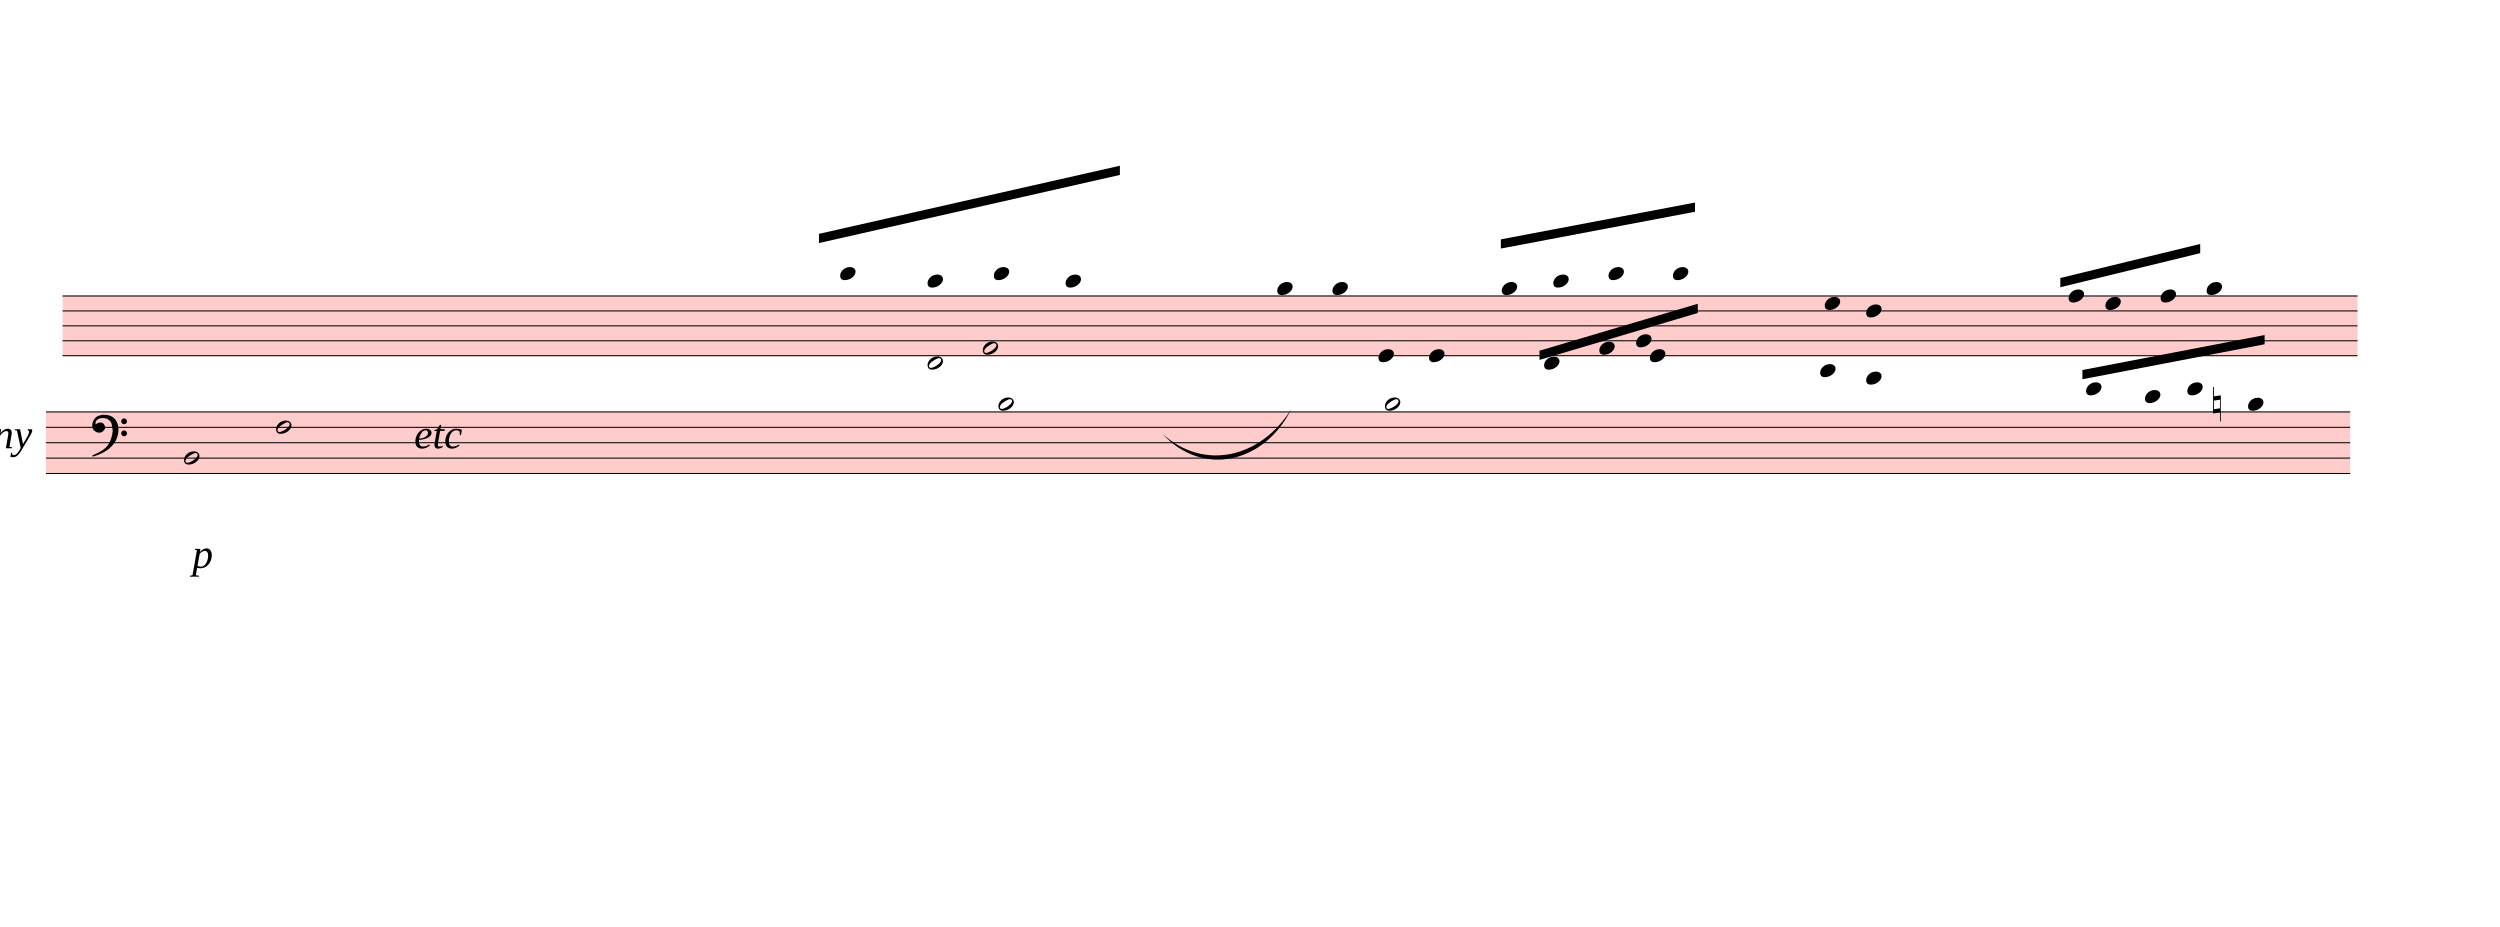
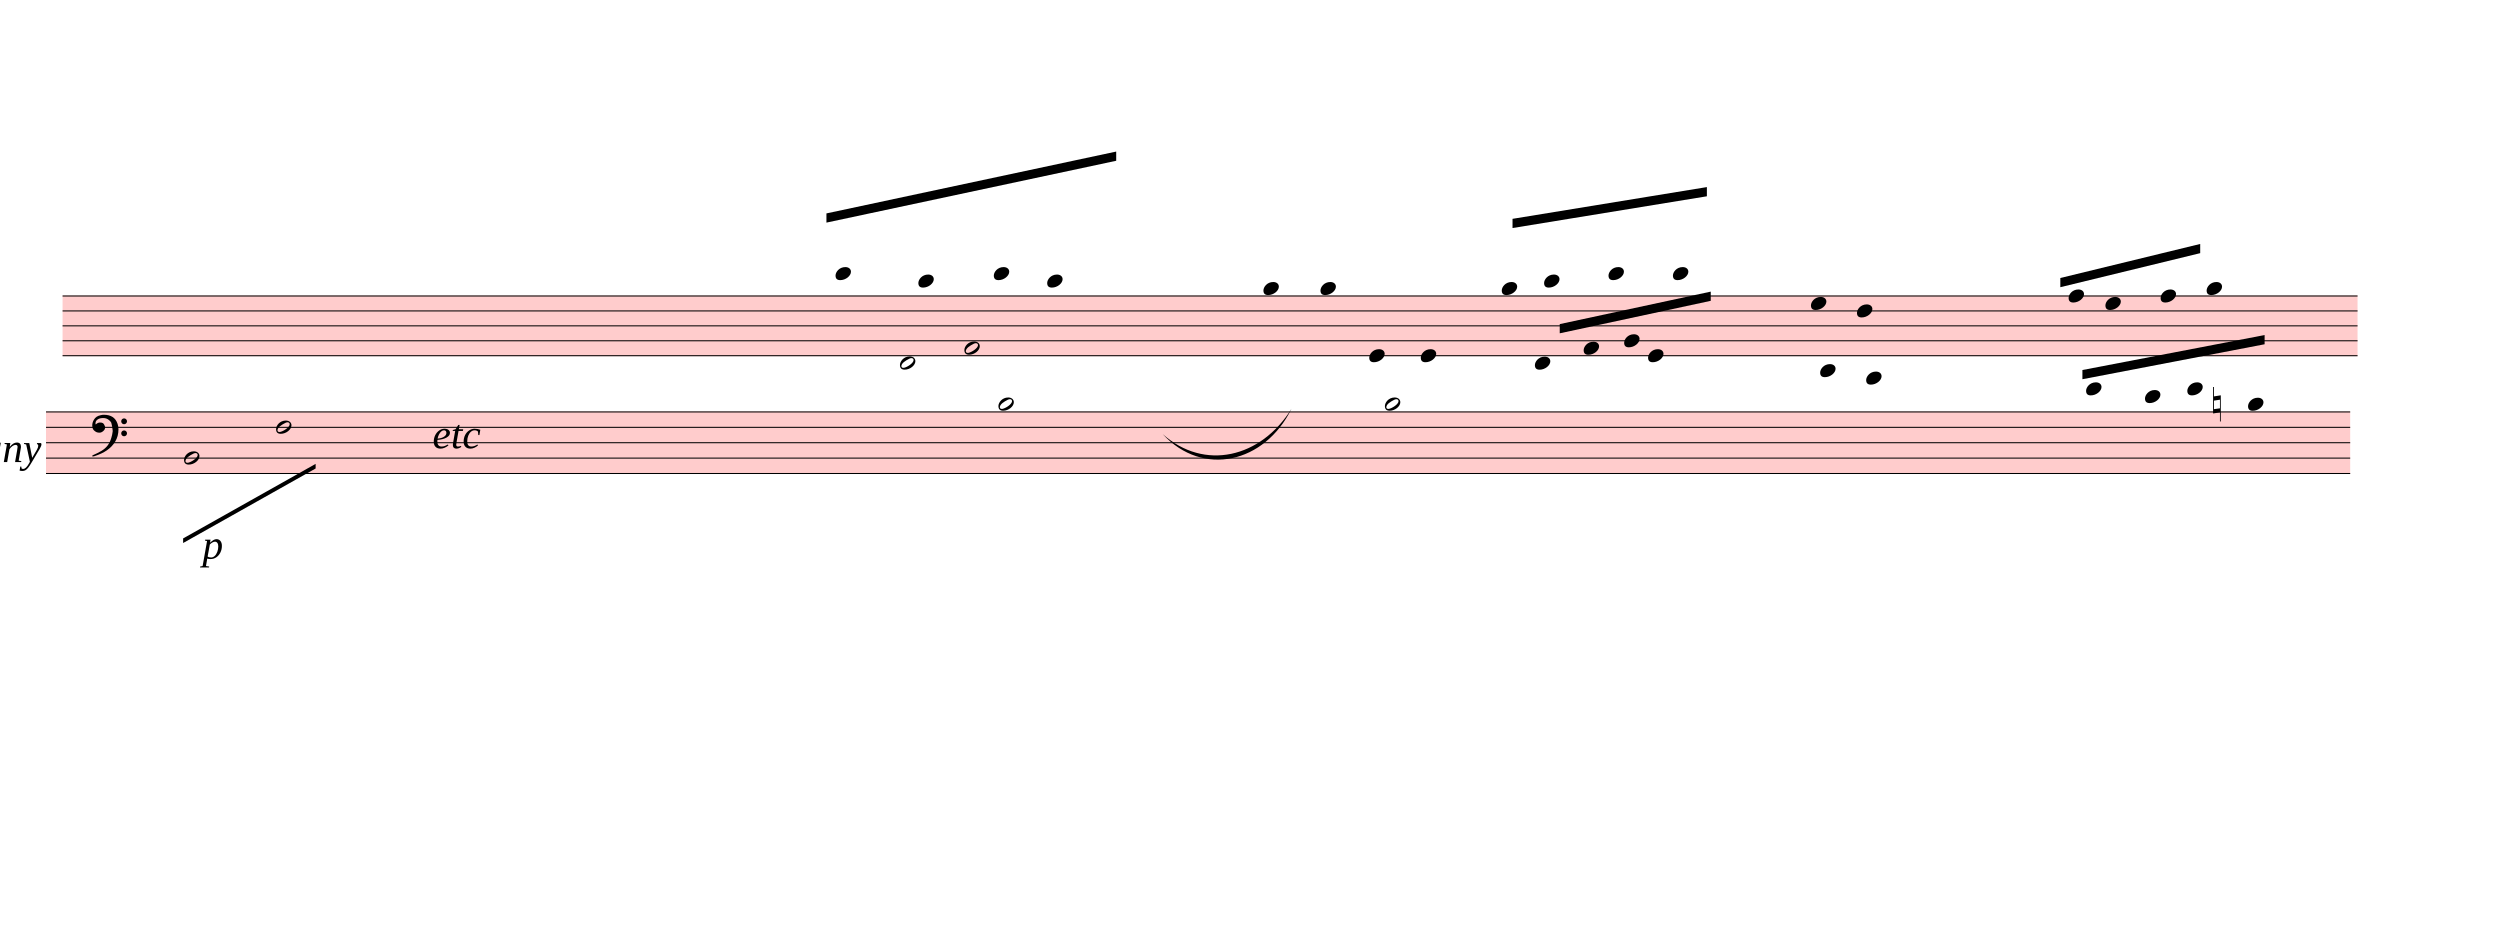
<svg xmlns="http://www.w3.org/2000/svg" viewBox="1305 -1414 24451.2 9064" version="1.1" overflow="visible">
  <defs>
    <style type="text/css">
    /* .staff * {
      fill: #000;
      stroke: #000;
    }

    .deletionBack {
      fill: #00000033;
    } */
  </style>
    <symbol id="sym_notehead_quarter" viewBox="0 0 1000 1000" overflow="inherit">
      <path transform="scale(1,-1)" d="M0 -39c0 68 73 172 200 172c66 0 114 -37 114 -95c0 -84 -106 -171 -218 -171c-64 0 -96 30 -96 94z" />
    </symbol>
    <symbol id="sym_notehead_half" viewBox="0 0 1000 1000" overflow="inherit">
      <path transform="scale(1,-1)" d="M278 64c0 22 -17 39 -43 39c-12 0 -26 -3 -41 -10c-85 -43 -165 -94 -165 -156c5 -25 15 -32 49 -32c67 11 200 95 200 159zM0 -36c0 68 73 174 200 174c66 0 114 -39 114 -97c0 -84 -106 -173 -218 -173c-64 0 -96 32 -96 96z" />
    </symbol>
    <symbol id="sym_accid_n" viewBox="0 0 1000 1000" overflow="inherit">
      <path transform="scale(1,-1)" d="M0 -188v539h18v-191l139 22v-533h-17v186zM18 -100l122 17v176l-122 -19v-174z" />
    </symbol>
    <symbol id="sym_clef_F" viewBox="0 0 1000 1000" overflow="inherit">
      <path transform="scale(1,-1)" d="M509 -105c0 28 22 51 50 51s51 -23 51 -51s-23 -51 -51 -51s-50 23 -50 51zM509 105c0 28 22 51 50 51s51 -23 51 -51s-23 -51 -51 -51s-50 23 -50 51zM138 84c43 0 63 -11 77 -43l14 -34c0 -16 -2 -27 -6 -35c-2 -9 -8 -17 -17 -27c-22 -24 -49 -38 -73 -38 c-43 0 -63 8 -98 39c-20 18 -31 47 -31 87c0 34 9 65 28 98c26 45 62 69 120 81l32 6l22 1c125 0 203 -51 240 -159c10 -30 15 -61 15 -93c0 -83 -19 -154 -59 -219c-70 -115 -185 -194 -360 -251l-26 -5c-8 0 -13 3 -13 7c2 7 3 8 9 14c47 20 66 30 84 39l68 37 c89 53 143 125 172 226c13 48 17 60 20 87c3 19 4 31 5 34c-5 51 -12 95 -20 123c-8 30 -5 22 -14 35c-6 9 -14 17 -27 29c-29 26 -64 39 -103 39c-44 0 -75 -8 -99 -25c-24 -16 -37 -38 -37 -64v-14c2 -4 3 -7 4 -9c25 23 49 34 73 34z" />
    </symbol>
  </defs>
  <g class="rastrums">
    <g class="rastrum" data-id="rfb001e6f-0b10-4b47-85a9-5f4d804185a0" style="transform: rotate(0deg); transform-origin: 1917px 1476px;">
      <g class="rastrum bounding-box" data-id="bbox-rfb001e6f-0b10-4b47-85a9-5f4d804185a0">
        <rect x="1917" y="1476" width="22446" height="594" fill="#ff000033" />
      </g>
      <path d="M1917 1481 L24363 1481" stroke-width="10" stroke="black" />
      <path d="M1917 1627 L24363 1627" stroke-width="10" stroke="black" />
      <path d="M1917 1773 L24363 1773" stroke-width="10" stroke="black" />
      <path d="M1917 1919 L24363 1919" stroke-width="10" stroke="black" />
      <path d="M1917 2065 L24363 2065" stroke-width="10" stroke="black" />
    </g>
    <g class="rastrum" data-id="rb5568fa6-7b55-4ac1-898b-b972ac6b75db" style="transform: rotate(0deg); transform-origin: 1755px 2610px;">
      <g class="rastrum bounding-box" data-id="bbox-rb5568fa6-7b55-4ac1-898b-b972ac6b75db">
        <rect x="1755" y="2610" width="22536" height="612" fill="#ff000033" />
      </g>
      <path d="M1755 2615 L24291 2615" stroke-width="10" stroke="black" />
      <path d="M1755 2765.5 L24291 2765.5" stroke-width="10" stroke="black" />
      <path d="M1755 2916 L24291 2916" stroke-width="10" stroke="black" />
      <path d="M1755 3066.5 L24291 3066.5" stroke-width="10" stroke="black" />
      <path d="M1755 3217 L24291 3217" stroke-width="10" stroke="black" />
    </g>
  </g>
  <g class="draft" data-label="1" data-id="d9422e4cd-4883-4717-8cc4-56f6f1d15e57">
    <g class="system" data-id="s649813a7-2bc2-426a-b5b0-eaa0326f9ef1">
      <g class="staff" data-n="1" data-rastrum="rfb001e6f-0b10-4b47-85a9-5f4d804185a0" style="transform: rotate(0deg); transform-origin: 1917px 1476px;">
        <g class="note" data-id="df3da43c4-59e4-433c-a32b-439c3acd8f1e" data-stem.dir="up">
          <g class="notehead">
-             <use href="#sym_notehead_quarter" height="480px" width="480px" x="9522" y="1262" />
-           </g>
-           <g class="ledgerLines above">
-             <path d="M9483 1335 L9711 1335" stroke-width="18" />
-           </g>
-           <g class="stem">
-             <path d="M9672 751 L9672 1262" stroke-width="14" />
+             <use href="#sym_notehead_quarter" height="480px" width="480px" x="9477" y="1262" />
+           </g>
+           <g class="ledgerLines above">
+             <path d="M9438 1335 L9666 1335" stroke-width="18" />
+           </g>
+           <g class="stem">
+             <path d="M9627 751 L9627 1262" stroke-width="14" />
          </g>
        </g>
        <g class="note" data-id="de92887ac-faaf-472c-856d-24235ec0df3d" data-stem.dir="up">
          <g class="notehead">
-             <use href="#sym_notehead_quarter" height="480px" width="480px" x="10377" y="1335" />
-           </g>
-           <g class="ledgerLines above">
-             <path d="M10338 1335 L10566 1335" stroke-width="18" />
-           </g>
-           <g class="stem">
-             <path d="M10527 605 L10527 1335" stroke-width="14" />
+             <use href="#sym_notehead_quarter" height="480px" width="480px" x="10287" y="1335" />
+           </g>
+           <g class="ledgerLines above">
+             <path d="M10248 1335 L10476 1335" stroke-width="18" />
+           </g>
+           <g class="stem">
+             <path d="M10437 605 L10437 1335" stroke-width="14" />
          </g>
        </g>
        <g class="note" data-id="ddc4861f1-571f-4394-b8ea-59a15d5107fd" data-stem.dir="up">
          <g class="notehead">
-             <use href="#sym_notehead_half" height="480px" width="480px" x="10377" y="2138" />
+             <use href="#sym_notehead_half" height="480px" width="480px" x="10107" y="2138" />
          </g>
          <g class="ledgerLines below" />
          <g class="stem">
-             <path d="M10527 1846 L10527 2138" stroke-width="14" />
+             <path d="M10257 1846 L10257 2138" stroke-width="14" />
          </g>
        </g>
        <g class="note" data-id="de458527d-d9eb-4b7b-9765-98c94bf378d1" data-stem.dir="up">
          <g class="notehead">
-             <use href="#sym_notehead_half" height="480px" width="480px" x="10917" y="1992" />
-           </g>
-           <g class="stem">
-             <path d="M11067 1627 L11067 1992" stroke-width="14" />
+             <use href="#sym_notehead_half" height="480px" width="480px" x="10737" y="1992" />
+           </g>
+           <g class="stem">
+             <path d="M10887 1627 L10887 1992" stroke-width="14" />
          </g>
        </g>
        <g class="note" data-id="db8f6f353-2a1a-4ebf-94b8-b8abcc699463" data-stem.dir="up">
          <g class="notehead">
            <use href="#sym_notehead_quarter" height="480px" width="480px" x="11025" y="1262" />
          </g>
          <g class="ledgerLines above">
            <path d="M10986 1335 L11214 1335" stroke-width="18" />
          </g>
          <g class="stem">
            <path d="M11175 751 L11175 1262" stroke-width="14" />
          </g>
        </g>
        <g class="note" data-id="d9866d740-546c-426e-9a53-7fb1942ee5a7" data-stem.dir="up">
          <g class="notehead">
-             <use href="#sym_notehead_quarter" height="480px" width="480px" x="11727" y="1335" />
-           </g>
-           <g class="ledgerLines above">
-             <path d="M11688 1335 L11916 1335" stroke-width="18" />
-           </g>
-           <g class="stem">
-             <path d="M11877 897 L11877 1335" stroke-width="14" />
+             <use href="#sym_notehead_quarter" height="480px" width="480px" x="11547" y="1335" />
+           </g>
+           <g class="ledgerLines above">
+             <path d="M11508 1335 L11736 1335" stroke-width="18" />
+           </g>
+           <g class="stem">
+             <path d="M11697 897 L11697 1335" stroke-width="14" />
          </g>
        </g>
        <g class="note" data-id="d8def9e4d-36c3-4819-8c56-ad8f2fef7fe8" data-stem.dir="up">
          <g class="notehead">
-             <use href="#sym_notehead_quarter" height="480px" width="480px" x="13797" y="1408" />
-           </g>
-           <g class="ledgerLines above" />
-           <g class="stem">
-             <path d="M13947 970 L13947 1408" stroke-width="14" />
+             <use href="#sym_notehead_quarter" height="480px" width="480px" x="13662" y="1408" />
+           </g>
+           <g class="ledgerLines above" />
+           <g class="stem">
+             <path d="M13812 970 L13812 1408" stroke-width="14" />
          </g>
        </g>
        <g class="note" data-id="d99d5666d-b822-43f5-aef4-5de073ee6f01" data-stem.dir="up">
          <g class="notehead">
-             <use href="#sym_notehead_quarter" height="480px" width="480px" x="14337" y="1408" />
-           </g>
-           <g class="ledgerLines above" />
-           <g class="stem">
-             <path d="M14487 897 L14487 1408" stroke-width="14" />
+             <use href="#sym_notehead_quarter" height="480px" width="480px" x="14220" y="1408" />
+           </g>
+           <g class="ledgerLines above" />
+           <g class="stem">
+             <path d="M14370 897 L14370 1408" stroke-width="14" />
          </g>
        </g>
        <g class="note" data-id="daf454830-f565-4fa0-851d-776b7f7e4dbf" data-stem.dir="up">
          <g class="notehead">
-             <use href="#sym_notehead_quarter" height="480px" width="480px" x="14787" y="2065" />
-           </g>
-           <g class="stem">
-             <path d="M14937 1554 L14937 2065" stroke-width="14" />
+             <use href="#sym_notehead_quarter" height="480px" width="480px" x="14697" y="2065" />
+           </g>
+           <g class="stem">
+             <path d="M14847 1554 L14847 2065" stroke-width="14" />
          </g>
        </g>
        <g class="note" data-id="d11689e94-aa09-461c-9a8c-ab67df06412f" data-stem.dir="up">
          <g class="notehead">
-             <use href="#sym_notehead_quarter" height="480px" width="480px" x="15282" y="2065" />
-           </g>
-           <g class="stem">
-             <path d="M15432 1481 L15432 2065" stroke-width="14" />
+             <use href="#sym_notehead_quarter" height="480px" width="480px" x="15201" y="2065" />
+           </g>
+           <g class="stem">
+             <path d="M15351 1481 L15351 2065" stroke-width="14" />
          </g>
        </g>
        <g class="note" data-id="d9cddb1e6-bd55-48bb-b8a0-c1aabb690e34" data-stem.dir="up">
          <g class="notehead">
            <use href="#sym_notehead_quarter" height="480px" width="480px" x="15993" y="1408" />
          </g>
          <g class="ledgerLines above" />
          <g class="stem">
            <path d="M16143 605 L16143 1408" stroke-width="14" />
          </g>
        </g>
        <g class="note" data-id="d2f0afe88-349d-4d67-a87c-0ec49fe07386" data-stem.dir="up">
          <g class="notehead">
-             <use href="#sym_notehead_quarter" height="480px" width="480px" x="16407" y="2138" />
+             <use href="#sym_notehead_quarter" height="480px" width="480px" x="16317" y="2138" />
          </g>
          <g class="ledgerLines below" />
          <g class="stem">
-             <path d="M16557 1773 L16557 2138" stroke-width="14" />
+             <path d="M16467 1773 L16467 2138" stroke-width="14" />
          </g>
        </g>
        <g class="note" data-id="d23ec600c-50fb-4702-a3d1-ac1a4500c7ef" data-stem.dir="up">
          <g class="notehead">
-             <use href="#sym_notehead_quarter" height="480px" width="480px" x="16497" y="1335" />
-           </g>
-           <g class="ledgerLines above">
-             <path d="M16458 1335 L16686 1335" stroke-width="18" />
-           </g>
-           <g class="stem">
-             <path d="M16647 751 L16647 1335" stroke-width="14" />
+             <use href="#sym_notehead_quarter" height="480px" width="480px" x="16407" y="1335" />
+           </g>
+           <g class="ledgerLines above">
+             <path d="M16368 1335 L16596 1335" stroke-width="18" />
+           </g>
+           <g class="stem">
+             <path d="M16557 678 L16557 1335" stroke-width="14" />
          </g>
        </g>
        <g class="note" data-id="d42bb9979-b9a2-40cf-8865-82fefd4cfbdc" data-stem.dir="up">
          <g class="notehead">
-             <use href="#sym_notehead_quarter" height="480px" width="480px" x="16947" y="1992" />
-           </g>
-           <g class="stem">
-             <path d="M17097 1700 L17097 1992" stroke-width="14" />
+             <use href="#sym_notehead_quarter" height="480px" width="480px" x="16794" y="1992" />
+           </g>
+           <g class="stem">
+             <path d="M16944 1554 L16944 1992" stroke-width="14" />
          </g>
        </g>
        <g class="note" data-id="d05ebd937-fc28-4135-9751-39ae83b8fed2" data-stem.dir="up">
          <g class="notehead">
            <use href="#sym_notehead_quarter" height="480px" width="480px" x="17037" y="1262" />
          </g>
          <g class="ledgerLines above">
            <path d="M16998 1335 L17226 1335" stroke-width="18" />
          </g>
          <g class="stem">
-             <path d="M17187 1116 L17187 1262" stroke-width="14" />
+             <path d="M17187 1043 L17187 1262" stroke-width="14" />
          </g>
        </g>
        <g class="note" data-id="d0cb0c66b-c6fb-44a0-a928-b98f2f39d44b" data-stem.dir="up">
          <g class="notehead">
-             <use href="#sym_notehead_quarter" height="480px" width="480px" x="17307" y="1919" />
-           </g>
-           <g class="stem">
-             <path d="M17457 1481 L17457 1919" stroke-width="14" />
+             <use href="#sym_notehead_quarter" height="480px" width="480px" x="17190" y="1919" />
+           </g>
+           <g class="stem">
+             <path d="M17340 1408 L17340 1919" stroke-width="14" />
          </g>
        </g>
        <g class="note" data-id="d3d7cf415-ead7-412e-b867-35cd7a2305d6" data-stem.dir="up">
          <g class="notehead">
-             <use href="#sym_notehead_quarter" height="480px" width="480px" x="17442" y="2065" />
-           </g>
-           <g class="stem">
-             <path d="M17592 1481 L17592 2065" stroke-width="14" />
+             <use href="#sym_notehead_quarter" height="480px" width="480px" x="17424" y="2065" />
+           </g>
+           <g class="stem">
+             <path d="M17574 1408 L17574 2065" stroke-width="14" />
          </g>
        </g>
        <g class="note" data-id="d2c6f7e31-e115-4364-ae1f-7245e0c735da" data-stem.dir="up">
          <g class="notehead">
            <use href="#sym_notehead_quarter" height="480px" width="480px" x="17667" y="1262" />
          </g>
          <g class="ledgerLines above">
            <path d="M17628 1335 L17856 1335" stroke-width="18" />
          </g>
          <g class="stem">
            <path d="M17817 386 L17817 1262" stroke-width="14" />
          </g>
        </g>
        <g class="note" data-id="de6db4374-6769-46b2-aec5-a08e0bb29669" data-stem.dir="down">
          <g class="notehead">
            <use href="#sym_notehead_quarter" height="480px" width="480px" x="19107" y="2211" />
          </g>
          <g class="ledgerLines below">
            <path d="M19068 2211 L19296 2211" stroke-width="18" />
          </g>
          <g class="stem">
            <path d="M19107 2211 L19107 2795" stroke-width="14" />
          </g>
        </g>
        <g class="note" data-id="d40eb29cb-0d96-47c3-b69c-4df49465f95c" data-stem.dir="up">
          <g class="notehead">
-             <use href="#sym_notehead_quarter" height="480px" width="480px" x="19152" y="1554" />
-           </g>
-           <g class="stem">
-             <path d="M19302 1481 L19302 1554" stroke-width="14" />
+             <use href="#sym_notehead_quarter" height="480px" width="480px" x="19017" y="1554" />
+           </g>
+           <g class="stem">
+             <path d="M19167 1481 L19167 1554" stroke-width="14" />
          </g>
        </g>
        <g class="note" data-id="db6ebdc9c-14fe-4119-9f59-a4297b42398d" data-stem.dir="down">
          <g class="notehead">
            <use href="#sym_notehead_quarter" height="480px" width="480px" x="19557" y="2284" />
          </g>
          <g class="ledgerLines below">
            <path d="M19518 2211 L19746 2211" stroke-width="18" />
          </g>
          <g class="stem">
            <path d="M19557 2284 L19557 2357" stroke-width="14" />
          </g>
        </g>
        <g class="note" data-id="dca4ea857-4ee9-4843-b1f9-f88faf283e2d" data-stem.dir="up">
          <g class="notehead">
-             <use href="#sym_notehead_quarter" height="480px" width="480px" x="19557" y="1627" />
-           </g>
-           <g class="stem">
-             <path d="M19707 1262 L19707 1627" stroke-width="14" />
+             <use href="#sym_notehead_quarter" height="480px" width="480px" x="19467" y="1627" />
+           </g>
+           <g class="stem">
+             <path d="M19617 1262 L19617 1627" stroke-width="14" />
          </g>
        </g>
        <g class="note" data-id="d91a95c07-035d-4ea3-bb9f-d18063943422" data-stem.dir="up">
          <g class="notehead">
            <use href="#sym_notehead_quarter" height="480px" width="480px" x="21537" y="1481" />
          </g>
          <g class="stem">
            <path d="M21687 1116 L21687 1481" stroke-width="14" />
          </g>
        </g>
        <g class="note" data-id="d0aa027eb-c5ee-41c9-a3b9-48414fdb6f59" data-stem.dir="up">
          <g class="notehead">
            <use href="#sym_notehead_quarter" height="480px" width="480px" x="21897" y="1554" />
          </g>
          <g class="stem">
            <path d="M22047 1043 L22047 1554" stroke-width="14" />
          </g>
        </g>
        <g class="note" data-id="dee212d51-afbf-4d05-a3c8-e970ca9c9c3e" data-stem.dir="up">
          <g class="notehead">
            <use href="#sym_notehead_quarter" height="480px" width="480px" x="22437" y="1481" />
          </g>
          <g class="stem">
            <path d="M22587 970 L22587 1481" stroke-width="14" />
          </g>
        </g>
        <g class="note" data-id="dc8349c56-898d-49eb-be94-a8dc7f527bfa" data-stem.dir="up">
          <g class="notehead">
            <use href="#sym_notehead_quarter" height="480px" width="480px" x="22887" y="1408" />
          </g>
          <g class="ledgerLines above" />
          <g class="stem">
            <path d="M23037 678 L23037 1408" stroke-width="14" />
          </g>
        </g>
      </g>
      <g class="staff" data-n="2" data-rastrum="rb5568fa6-7b55-4ac1-898b-b972ac6b75db" style="transform: rotate(0deg); transform-origin: 1755px 2610px;">
        <g class="note" data-id="d1040ab7e-d9dc-454d-aeb7-f1efe19f2418" data-stem.dir="down">
          <g class="notehead">
            <use href="#sym_notehead_half" height="480px" width="480px" x="3105" y="3066.5" />
          </g>
          <g class="stem">
            <path d="M3105 3066.5 L3105 3819" stroke-width="14" />
          </g>
        </g>
        <g class="note" data-id="de9870fac-5b5d-4a77-95ae-2ec30afdcd2b" data-stem.dir="down">
          <g class="notehead">
            <use href="#sym_notehead_half" height="480px" width="480px" x="4005" y="2765.5" />
          </g>
          <g class="stem">
            <path d="M4005 2765.5 L4005 3593.25" stroke-width="14" />
          </g>
        </g>
        <g class="note" data-id="d3b01afb4-6811-49c6-a8b5-842ec8da46c7" data-stem.dir="down">
          <g class="notehead">
            <use href="#sym_notehead_half" height="480px" width="480px" x="11070" y="2539.75" />
          </g>
          <g class="ledgerLines above" />
          <g class="stem">
            <path d="M11070 2539.75 L11070 4120" stroke-width="14" />
          </g>
        </g>
        <g class="note" data-id="d2e9d8cab-c5de-4785-83db-27a21b3da523" data-stem.dir="down">
          <g class="notehead">
            <use href="#sym_notehead_half" height="480px" width="480px" x="14850" y="2539.75" />
          </g>
          <g class="ledgerLines above" />
          <g class="stem">
            <path d="M14850 2539.75 L14850 3743.75" stroke-width="14" />
          </g>
        </g>
        <g class="note" data-id="d949d2f9b-d572-42be-bfcf-e1bea11146fc" data-stem.dir="up">
          <g class="notehead">
            <use href="#sym_notehead_quarter" height="480px" width="480px" x="21708" y="2389.25" />
          </g>
          <g class="ledgerLines above">
            <path d="M21669 2464.5 L21897 2464.5" stroke-width="18" />
          </g>
          <g class="stem">
            <path d="M21858 1937.75 L21858 2389.25" stroke-width="14" />
          </g>
        </g>
        <g class="note" data-id="d8a921a84-3815-4ac0-9a47-7ff5ee97e5b9" data-stem.dir="up">
          <g class="notehead">
            <use href="#sym_notehead_quarter" height="480px" width="480px" x="22284" y="2464.5" />
          </g>
          <g class="ledgerLines above">
            <path d="M22245 2464.5 L22473 2464.5" stroke-width="18" />
          </g>
          <g class="stem">
            <path d="M22434 1937.75 L22434 2464.5" stroke-width="14" />
          </g>
        </g>
        <g class="note" data-id="d78efd099-f4eb-4c1d-a984-165f7f0628ca" data-stem.dir="up">
          <g class="notehead">
            <use href="#sym_notehead_quarter" height="480px" width="480px" x="22698" y="2389.25" />
          </g>
          <g class="ledgerLines above">
            <path d="M22659 2464.5 L22887 2464.5" stroke-width="18" />
          </g>
          <g class="stem">
            <path d="M22848 2314 L22848 2389.25" stroke-width="14" />
          </g>
        </g>
        <g class="note" data-id="dd3986830-56e4-4e4e-b894-03c67a92c765" data-stem.dir="up">
          <g class="notehead">
            <use href="#sym_notehead_quarter" height="480px" width="480px" x="23292" y="2539.75" />
          </g>
          <g class="ledgerLines above" />
          <g class="stem">
            <path d="M23442 1862.5 L23442 2539.75" stroke-width="14" />
          </g>
        </g>
        <g class="accid" data-id="d840554d1-c6d9-414e-93ff-729894be5168">
          <use href="#sym_accid_n" height="480px" width="480px" x="22950" y="2539.75" />
        </g>
        <g class="clef" data-id="d70e7fa6f-6b4d-4240-8a53-858caa1ababa">
          <use href="#sym_clef_F" height="561px" width="561px" x="2205" y="2765.5" />
        </g>
      </g>
      <g class="barLine" data-id="d64550251-b57e-4b40-8925-0fe02b440e92">
        <path d="M13185 1628.1 L12889.8 3705.3" stroke-width="27" />
      </g>
      <g class="barLine" data-id="d5a1b45e2-36cc-4229-9bc9-024285e5de6d">
        <path d="M18283.5 1389.6 L17718.3 4166.1" stroke-width="27" />
      </g>
      <g class="barLine" data-id="d95ec44bd-891b-4d09-beb7-1102c6e49785">
        <path d="M23956.2 1350 L23451.3 4044.6" stroke-width="27" />
      </g>
      <g class="barLine" data-id="d4a4dcce9-f86a-4799-a689-870f2e5d9ee8">
        <path d="M5355 3690 L4788 5850" stroke-width="27" />
      </g>
      <g class="beam" data-id="b8451d02c-03f4-4772-958c-443a40fb67ec" style="transform: rotate(0deg); transform-origin: 1917px 1476px;">
-         <polygon points="16362,2016 17910,1557 17910,1647 16362,2106" stroke-opacity="1" fill-opacity="1" />
+         <polygon points="16560,1755.9 18036.9,1438.2 18036.9,1528.2 16560,1845.9" stroke-opacity="1" fill-opacity="1" />
      </g>
      <g class="beam" data-id="bcd1e548f-3f68-479c-9b26-da8c0abae6ce" style="transform: rotate(0deg); transform-origin: 1917px 1476px;">
-         <polygon points="15984,927 17883,567 17883,657 15984,1017" stroke-opacity="1" fill-opacity="1" />
+         <polygon points="16098.3,726.3 17999.1,415.8 17999.1,505.8 16098.3,816.3" stroke-opacity="1" fill-opacity="1" />
      </g>
      <g class="beam" data-id="b0e248b2f-ffbd-4a97-b838-652dc65eb5e9" style="transform: rotate(0deg); transform-origin: 1917px 1476px;">
        <polygon points="21456,1305 22824,972 22824,1062 21456,1395" stroke-opacity="1" fill-opacity="1" />
      </g>
      <g class="beam" data-id="b7560dd43-5e6d-4611-8b9b-9e023ae7a7b9" style="transform: rotate(0deg); transform-origin: 1755px 2610px;">
        <polygon points="21672,2205 23454,1863 23454,1953 21672,2295" stroke-opacity="1" fill-opacity="1" />
      </g>
      <g class="beam" data-id="b2b1b8ad9-2233-4d56-b2f9-23e455d0bbe7" style="transform: rotate(0deg); transform-origin: 1917px 1476px;">
-         <polygon points="9315,873 12258,207 12258,297 9315,963" stroke-opacity="1" fill-opacity="1" />
+         <polygon points="9387.9,673.2 12222,68.4 12222,158.4 9387.9,763.2" stroke-opacity="1" fill-opacity="1" />
+       </g>
+       <g class="line fTrem" data-class="line fTrem" data-id="d4fe3eaf8-7e27-4e24-b1ad-23d21e696e16" style="transform: rotate(0deg); transform-origin: 1755px 2610px;">
+         <polygon points="3096,3852 4392,3123 4392,3168 3096,3897" stroke-opacity="1" fill-opacity="1" />
      </g>
      <g class="dir" data-id="ddc4e72a6-82f4-4567-a707-e5a56d2bd243" data-class="dir" id="ddc4e72a6-82f4-4567-a707-e5a56d2bd243" style="font-style: italic;">
-         <text x="225" y="2970" text-anchor="start" font-size="0px" textLength="2610px">
+         <text x="315" y="3105" text-anchor="start" font-size="0px" textLength="2610px">
          <tspan font-size="405px">Timpany</tspan>
        </text>
      </g>
      <g class="dir" data-id="d9248caf8-40b4-41cf-bdcc-9498b37846c4" data-class="dir" id="d9248caf8-40b4-41cf-bdcc-9498b37846c4" style="font-style: italic;">
-         <text x="5355" y="2970" text-anchor="start" font-size="0px" textLength="1710px">
+         <text x="5535" y="2970" text-anchor="start" font-size="0px" textLength="1620px">
          <tspan font-size="405px">etc</tspan>
        </text>
      </g>
      <g class="dynam" data-id="d8bb5c0b6-7245-4191-9177-de7fcd091a21" data-class="dynam" id="d8bb5c0b6-7245-4191-9177-de7fcd091a21">
-         <text x="3186" y="4140" text-anchor="start" font-size="0px" textLength="720px">
+         <text x="3285" y="4050" text-anchor="start" font-size="0px" textLength="630px">
          <tspan id="d8bb5c0b6-7245-4191-9177-de7fcd091a21_tspan" class="text">
            <tspan font-size="405px" font-style="italic">p</tspan>
          </tspan>
        </text>
      </g>
      <g class="curve" data-id="da20c3421-b45e-415c-b04f-3aed5cf9cb82" data-class="curve">
        <path d="M12676.50,2831.40 C13084.20,3195.90 13637.70,3064.50 13936.50,2583.90 C13674.45,3115.67 13069.35,3257.13 12676.50,2831.40" stroke-width="9" stroke-linecap="round" stroke-linejoin="round" />
      </g>
    </g>
    <g class="deletions" />
  </g>
</svg>
